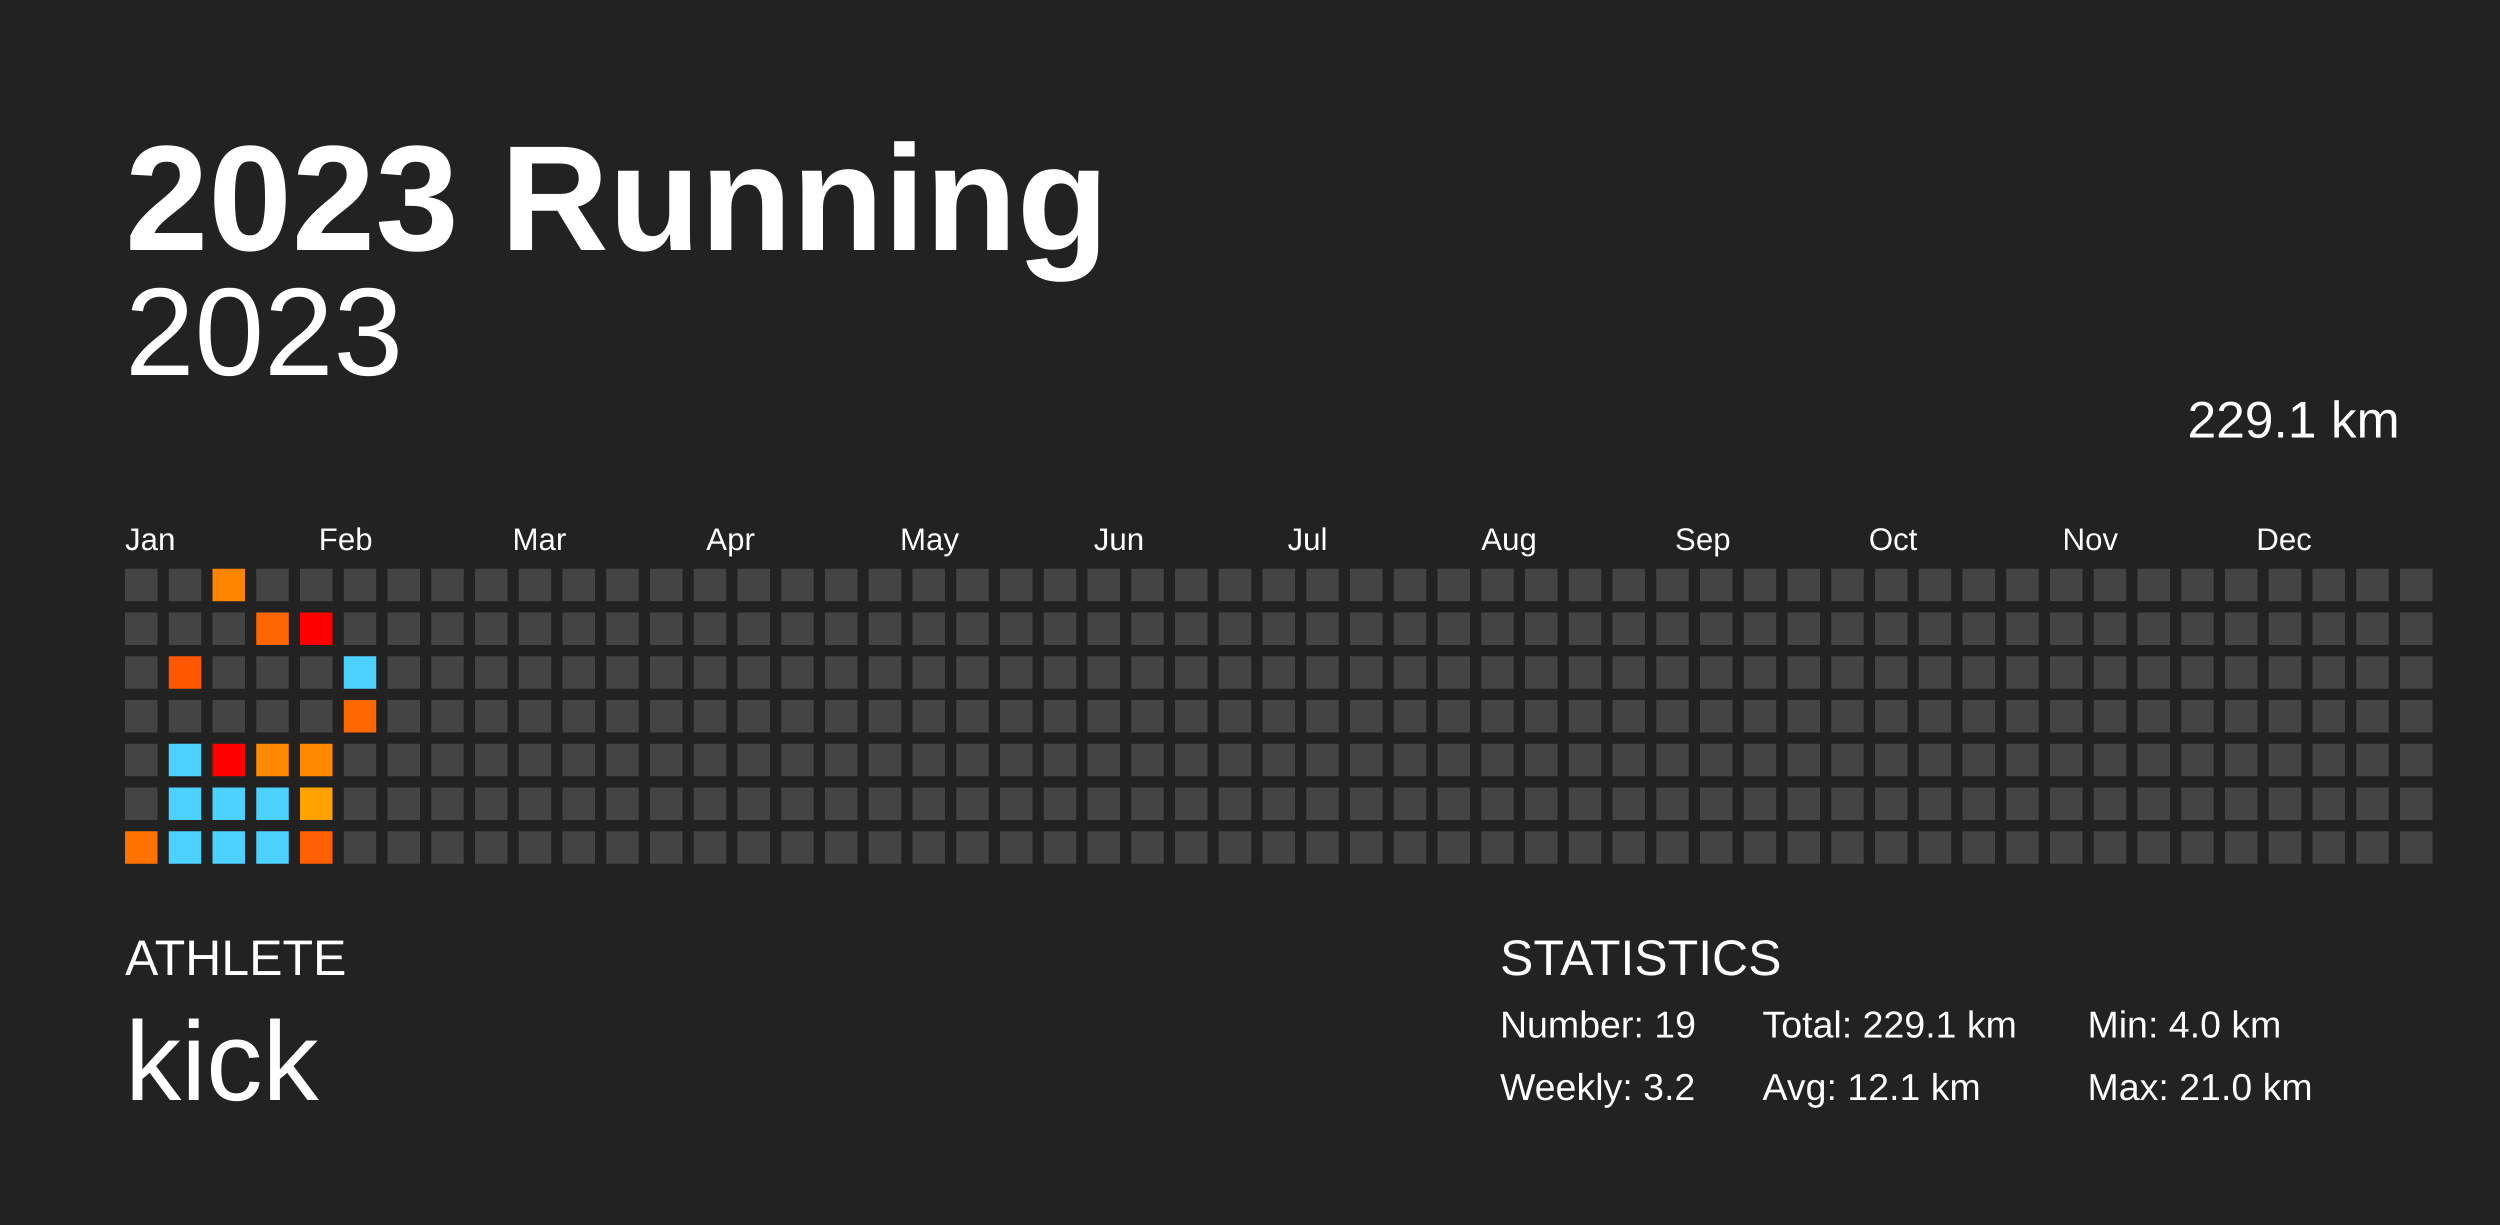
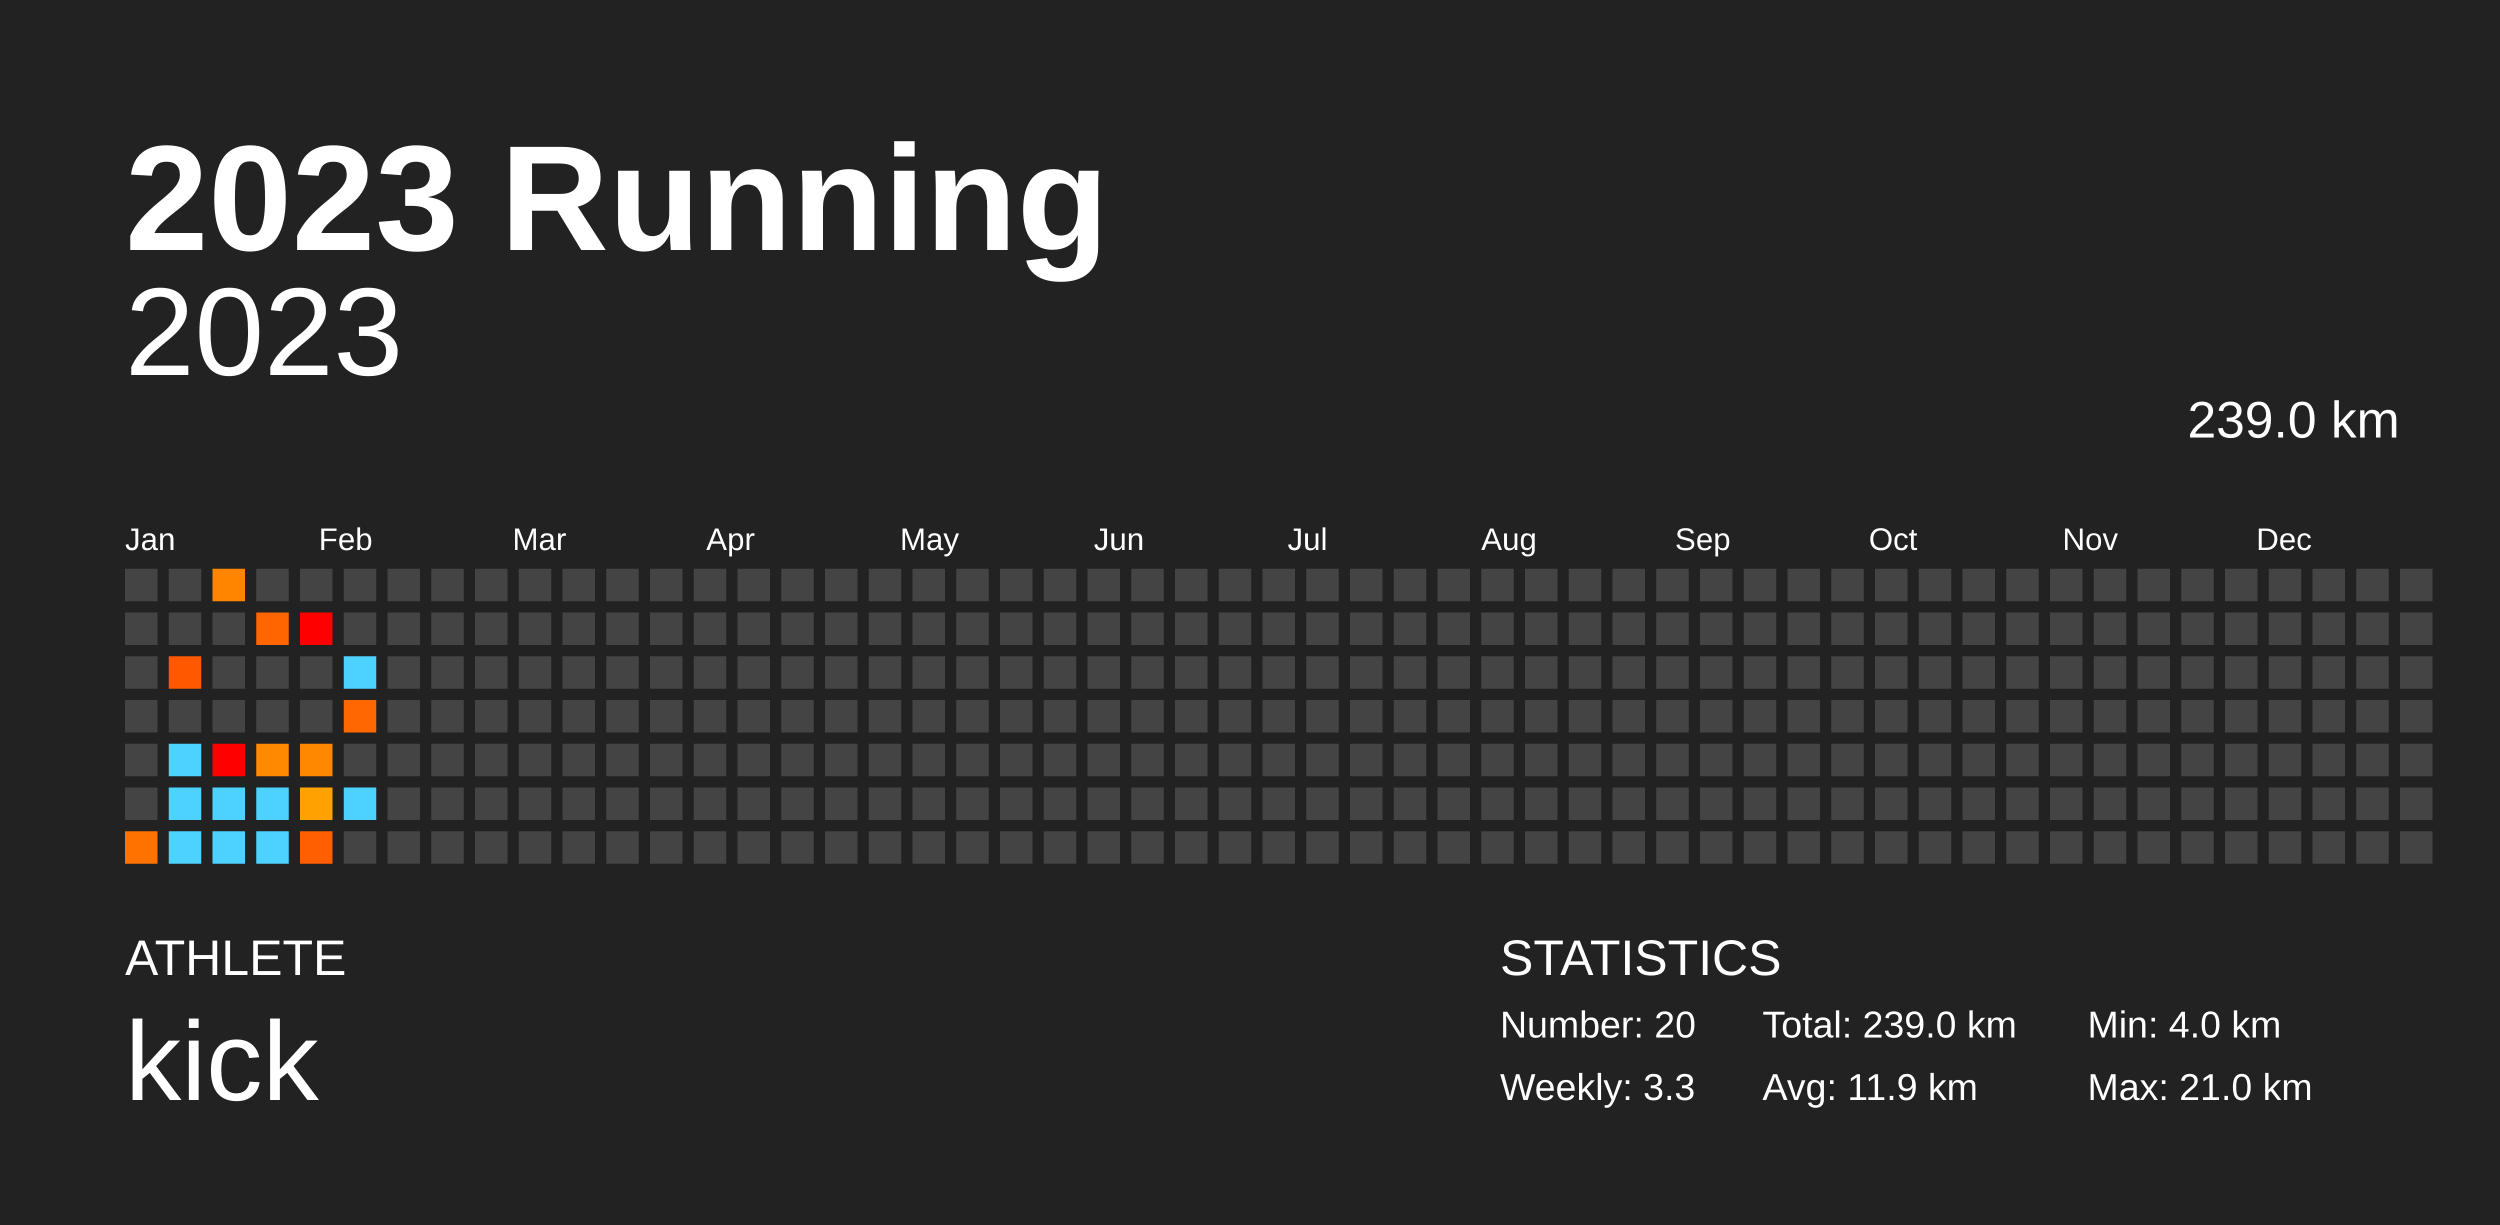
<svg xmlns="http://www.w3.org/2000/svg" baseProfile="full" height="98mm" version="1.1" viewBox="0,0,200,98" width="200mm">
  <defs />
  <rect fill="#222222" height="98" width="200" x="0" y="0" />
  <text fill="#FFFFFF" style="font-size:12px; font-family:Arial; font-weight:bold;" x="10" y="20">2023 Running</text>
  <text fill="#FFFFFF" style="font-size:4px; font-family:Arial" x="10" y="78">ATHLETE</text>
  <text fill="#FFFFFF" style="font-size:9px; font-family:Arial" x="10" y="88">kick</text>
  <text fill="#FFFFFF" style="font-size:4px; font-family:Arial" x="120" y="78">STATISTICS</text>
-   <text fill="#FFFFFF" style="font-size:3px; font-family:Arial" x="120" y="83">Number: 19</text>
-   <text fill="#FFFFFF" style="font-size:3px; font-family:Arial" x="120" y="88">Weekly: 3.2</text>
-   <text fill="#FFFFFF" style="font-size:3px; font-family:Arial" x="141" y="83">Total: 229.1 km</text>
-   <text fill="#FFFFFF" style="font-size:3px; font-family:Arial" x="141" y="88">Avg: 12.1 km</text>
+   <text fill="#FFFFFF" style="font-size:3px; font-family:Arial" x="120" y="83">Number: 20</text>
+   <text fill="#FFFFFF" style="font-size:3px; font-family:Arial" x="120" y="88">Weekly: 3.3</text>
+   <text fill="#FFFFFF" style="font-size:3px; font-family:Arial" x="141" y="83">Total: 239.0 km</text>
+   <text fill="#FFFFFF" style="font-size:3px; font-family:Arial" x="141" y="88">Avg: 11.9 km</text>
  <text fill="#FFFFFF" style="font-size:3px; font-family:Arial" x="167" y="83">Min: 4.0 km</text>
  <text fill="#FFFFFF" style="font-size:3px; font-family:Arial" x="167" y="88">Max: 21.0 km</text>
  <text alignment-baseline="hanging" fill="#FFFFFF" style="font-size:10.0px; font-family:Arial;" x="10" y="30">2023</text>
-   <text alignment-baseline="hanging" fill="#FFFFFF" style="font-size:4.125px; font-family:Arial;" x="175" y="35">229.1 km</text>
+   <text alignment-baseline="hanging" fill="#FFFFFF" style="font-size:4.125px; font-family:Arial;" x="175" y="35">239.0 km</text>
  <text fill="#FFFFFF" style="font-size:2.5px; font-family:Arial" x="10.0" y="44">Jan</text>
  <text fill="#FFFFFF" style="font-size:2.5px; font-family:Arial" x="25.5" y="44">Feb</text>
  <text fill="#FFFFFF" style="font-size:2.5px; font-family:Arial" x="41.0" y="44">Mar</text>
  <text fill="#FFFFFF" style="font-size:2.5px; font-family:Arial" x="56.5" y="44">Apr</text>
  <text fill="#FFFFFF" style="font-size:2.5px; font-family:Arial" x="72.0" y="44">May</text>
  <text fill="#FFFFFF" style="font-size:2.5px; font-family:Arial" x="87.5" y="44">Jun</text>
  <text fill="#FFFFFF" style="font-size:2.5px; font-family:Arial" x="103.0" y="44">Jul</text>
  <text fill="#FFFFFF" style="font-size:2.5px; font-family:Arial" x="118.5" y="44">Aug</text>
  <text fill="#FFFFFF" style="font-size:2.5px; font-family:Arial" x="134.0" y="44">Sep</text>
  <text fill="#FFFFFF" style="font-size:2.5px; font-family:Arial" x="149.5" y="44">Oct</text>
  <text fill="#FFFFFF" style="font-size:2.5px; font-family:Arial" x="165.0" y="44">Nov</text>
  <text fill="#FFFFFF" style="font-size:2.5px; font-family:Arial" x="180.5" y="44">Dec</text>
  <rect fill="#444444" height="2.6" width="2.6" x="10.0" y="45.5" />
  <rect fill="#444444" height="2.6" width="2.6" x="10.0" y="49.0" />
  <rect fill="#444444" height="2.6" width="2.6" x="10.0" y="52.5" />
  <rect fill="#444444" height="2.6" width="2.6" x="10.0" y="56.0" />
  <rect fill="#444444" height="2.6" width="2.6" x="10.0" y="59.5" />
  <rect fill="#444444" height="2.6" width="2.6" x="10.0" y="63.0" />
  <rect fill="#ff7200" height="2.6" width="2.6" x="10.0" y="66.5" />
  <rect fill="#444444" height="2.6" width="2.6" x="13.5" y="45.5" />
  <rect fill="#444444" height="2.6" width="2.6" x="13.5" y="49.0" />
  <rect fill="#ff5800" height="2.6" width="2.6" x="13.5" y="52.5" />
  <rect fill="#444444" height="2.6" width="2.6" x="13.5" y="56.0" />
  <rect fill="#4dd2ff" height="2.6" width="2.6" x="13.5" y="59.5" />
  <rect fill="#4dd2ff" height="2.6" width="2.6" x="13.5" y="63.0" />
  <rect fill="#4dd2ff" height="2.6" width="2.6" x="13.5" y="66.5" />
  <rect fill="#ff8400" height="2.6" width="2.6" x="17.0" y="45.5" />
  <rect fill="#444444" height="2.6" width="2.6" x="17.0" y="49.0" />
  <rect fill="#444444" height="2.6" width="2.6" x="17.0" y="52.5" />
  <rect fill="#444444" height="2.6" width="2.6" x="17.0" y="56.0" />
  <rect fill="red" height="2.6" width="2.6" x="17.0" y="59.5" />
  <rect fill="#4dd2ff" height="2.6" width="2.6" x="17.0" y="63.0" />
  <rect fill="#4dd2ff" height="2.6" width="2.6" x="17.0" y="66.5" />
  <rect fill="#444444" height="2.6" width="2.6" x="20.5" y="45.5" />
  <rect fill="#ff6600" height="2.6" width="2.6" x="20.5" y="49.0" />
  <rect fill="#444444" height="2.6" width="2.6" x="20.5" y="52.5" />
  <rect fill="#444444" height="2.6" width="2.6" x="20.5" y="56.0" />
  <rect fill="#ff8900" height="2.6" width="2.6" x="20.5" y="59.5" />
  <rect fill="#4dd2ff" height="2.6" width="2.6" x="20.5" y="63.0" />
  <rect fill="#4dd2ff" height="2.6" width="2.6" x="20.5" y="66.5" />
  <rect fill="#444444" height="2.6" width="2.6" x="24.0" y="45.5" />
  <rect fill="red" height="2.6" width="2.6" x="24.0" y="49.0" />
  <rect fill="#444444" height="2.6" width="2.6" x="24.0" y="52.5" />
  <rect fill="#444444" height="2.6" width="2.6" x="24.0" y="56.0" />
  <rect fill="#ff8800" height="2.6" width="2.6" x="24.0" y="59.5" />
  <rect fill="#ffa100" height="2.6" width="2.6" x="24.0" y="63.0" />
  <rect fill="#ff5f00" height="2.6" width="2.6" x="24.0" y="66.5" />
  <rect fill="#444444" height="2.6" width="2.6" x="27.5" y="45.5" />
  <rect fill="#444444" height="2.6" width="2.6" x="27.5" y="49.0" />
  <rect fill="#4dd2ff" height="2.6" width="2.6" x="27.5" y="52.5" />
  <rect fill="#ff6800" height="2.6" width="2.6" x="27.5" y="56.0" />
  <rect fill="#444444" height="2.6" width="2.6" x="27.5" y="59.5" />
-   <rect fill="#444444" height="2.6" width="2.6" x="27.5" y="63.0" />
+   <rect fill="#4dd2ff" height="2.6" width="2.6" x="27.5" y="63.0" />
  <rect fill="#444444" height="2.6" width="2.6" x="27.5" y="66.5" />
  <rect fill="#444444" height="2.6" width="2.6" x="31.0" y="45.5" />
  <rect fill="#444444" height="2.6" width="2.6" x="31.0" y="49.0" />
  <rect fill="#444444" height="2.6" width="2.6" x="31.0" y="52.5" />
  <rect fill="#444444" height="2.6" width="2.6" x="31.0" y="56.0" />
  <rect fill="#444444" height="2.6" width="2.6" x="31.0" y="59.5" />
  <rect fill="#444444" height="2.6" width="2.6" x="31.0" y="63.0" />
  <rect fill="#444444" height="2.6" width="2.6" x="31.0" y="66.5" />
  <rect fill="#444444" height="2.6" width="2.6" x="34.5" y="45.5" />
  <rect fill="#444444" height="2.6" width="2.6" x="34.5" y="49.0" />
  <rect fill="#444444" height="2.6" width="2.6" x="34.5" y="52.5" />
  <rect fill="#444444" height="2.6" width="2.6" x="34.5" y="56.0" />
  <rect fill="#444444" height="2.6" width="2.6" x="34.5" y="59.5" />
  <rect fill="#444444" height="2.6" width="2.6" x="34.5" y="63.0" />
  <rect fill="#444444" height="2.6" width="2.6" x="34.5" y="66.5" />
  <rect fill="#444444" height="2.6" width="2.6" x="38.0" y="45.5" />
  <rect fill="#444444" height="2.6" width="2.6" x="38.0" y="49.0" />
  <rect fill="#444444" height="2.6" width="2.6" x="38.0" y="52.5" />
  <rect fill="#444444" height="2.6" width="2.6" x="38.0" y="56.0" />
  <rect fill="#444444" height="2.6" width="2.6" x="38.0" y="59.5" />
  <rect fill="#444444" height="2.6" width="2.6" x="38.0" y="63.0" />
  <rect fill="#444444" height="2.6" width="2.6" x="38.0" y="66.5" />
  <rect fill="#444444" height="2.6" width="2.6" x="41.5" y="45.5" />
  <rect fill="#444444" height="2.6" width="2.6" x="41.5" y="49.0" />
  <rect fill="#444444" height="2.6" width="2.6" x="41.5" y="52.5" />
  <rect fill="#444444" height="2.6" width="2.6" x="41.5" y="56.0" />
  <rect fill="#444444" height="2.6" width="2.6" x="41.5" y="59.5" />
  <rect fill="#444444" height="2.6" width="2.6" x="41.5" y="63.0" />
  <rect fill="#444444" height="2.6" width="2.6" x="41.5" y="66.5" />
  <rect fill="#444444" height="2.6" width="2.6" x="45.0" y="45.5" />
  <rect fill="#444444" height="2.6" width="2.6" x="45.0" y="49.0" />
  <rect fill="#444444" height="2.6" width="2.6" x="45.0" y="52.5" />
  <rect fill="#444444" height="2.6" width="2.6" x="45.0" y="56.0" />
  <rect fill="#444444" height="2.6" width="2.6" x="45.0" y="59.5" />
  <rect fill="#444444" height="2.6" width="2.6" x="45.0" y="63.0" />
  <rect fill="#444444" height="2.6" width="2.6" x="45.0" y="66.5" />
  <rect fill="#444444" height="2.6" width="2.6" x="48.5" y="45.5" />
  <rect fill="#444444" height="2.6" width="2.6" x="48.5" y="49.0" />
  <rect fill="#444444" height="2.6" width="2.6" x="48.5" y="52.5" />
  <rect fill="#444444" height="2.6" width="2.6" x="48.5" y="56.0" />
  <rect fill="#444444" height="2.6" width="2.6" x="48.5" y="59.5" />
  <rect fill="#444444" height="2.6" width="2.6" x="48.5" y="63.0" />
  <rect fill="#444444" height="2.6" width="2.6" x="48.5" y="66.5" />
  <rect fill="#444444" height="2.6" width="2.6" x="52.0" y="45.5" />
  <rect fill="#444444" height="2.6" width="2.6" x="52.0" y="49.0" />
  <rect fill="#444444" height="2.6" width="2.6" x="52.0" y="52.5" />
  <rect fill="#444444" height="2.6" width="2.6" x="52.0" y="56.0" />
  <rect fill="#444444" height="2.6" width="2.6" x="52.0" y="59.5" />
  <rect fill="#444444" height="2.6" width="2.6" x="52.0" y="63.0" />
  <rect fill="#444444" height="2.6" width="2.6" x="52.0" y="66.5" />
  <rect fill="#444444" height="2.6" width="2.6" x="55.5" y="45.5" />
  <rect fill="#444444" height="2.6" width="2.6" x="55.5" y="49.0" />
  <rect fill="#444444" height="2.6" width="2.6" x="55.5" y="52.5" />
  <rect fill="#444444" height="2.6" width="2.6" x="55.5" y="56.0" />
  <rect fill="#444444" height="2.6" width="2.6" x="55.5" y="59.5" />
  <rect fill="#444444" height="2.6" width="2.6" x="55.5" y="63.0" />
  <rect fill="#444444" height="2.6" width="2.6" x="55.5" y="66.5" />
  <rect fill="#444444" height="2.6" width="2.6" x="59.0" y="45.5" />
  <rect fill="#444444" height="2.6" width="2.6" x="59.0" y="49.0" />
  <rect fill="#444444" height="2.6" width="2.6" x="59.0" y="52.5" />
  <rect fill="#444444" height="2.6" width="2.6" x="59.0" y="56.0" />
  <rect fill="#444444" height="2.6" width="2.6" x="59.0" y="59.5" />
  <rect fill="#444444" height="2.6" width="2.6" x="59.0" y="63.0" />
  <rect fill="#444444" height="2.6" width="2.6" x="59.0" y="66.5" />
  <rect fill="#444444" height="2.6" width="2.6" x="62.5" y="45.5" />
  <rect fill="#444444" height="2.6" width="2.6" x="62.5" y="49.0" />
  <rect fill="#444444" height="2.6" width="2.6" x="62.5" y="52.5" />
  <rect fill="#444444" height="2.6" width="2.6" x="62.5" y="56.0" />
  <rect fill="#444444" height="2.6" width="2.6" x="62.5" y="59.5" />
  <rect fill="#444444" height="2.6" width="2.6" x="62.5" y="63.0" />
  <rect fill="#444444" height="2.6" width="2.6" x="62.5" y="66.5" />
  <rect fill="#444444" height="2.6" width="2.6" x="66.0" y="45.5" />
  <rect fill="#444444" height="2.6" width="2.6" x="66.0" y="49.0" />
  <rect fill="#444444" height="2.6" width="2.6" x="66.0" y="52.5" />
  <rect fill="#444444" height="2.6" width="2.6" x="66.0" y="56.0" />
  <rect fill="#444444" height="2.6" width="2.6" x="66.0" y="59.5" />
  <rect fill="#444444" height="2.6" width="2.6" x="66.0" y="63.0" />
  <rect fill="#444444" height="2.6" width="2.6" x="66.0" y="66.5" />
  <rect fill="#444444" height="2.6" width="2.6" x="69.5" y="45.5" />
  <rect fill="#444444" height="2.6" width="2.6" x="69.5" y="49.0" />
  <rect fill="#444444" height="2.6" width="2.6" x="69.5" y="52.5" />
  <rect fill="#444444" height="2.6" width="2.6" x="69.5" y="56.0" />
  <rect fill="#444444" height="2.6" width="2.6" x="69.5" y="59.5" />
  <rect fill="#444444" height="2.6" width="2.6" x="69.5" y="63.0" />
  <rect fill="#444444" height="2.6" width="2.6" x="69.5" y="66.5" />
  <rect fill="#444444" height="2.6" width="2.6" x="73.0" y="45.5" />
  <rect fill="#444444" height="2.6" width="2.6" x="73.0" y="49.0" />
  <rect fill="#444444" height="2.6" width="2.6" x="73.0" y="52.5" />
  <rect fill="#444444" height="2.6" width="2.6" x="73.0" y="56.0" />
  <rect fill="#444444" height="2.6" width="2.6" x="73.0" y="59.5" />
  <rect fill="#444444" height="2.6" width="2.6" x="73.0" y="63.0" />
  <rect fill="#444444" height="2.6" width="2.6" x="73.0" y="66.5" />
  <rect fill="#444444" height="2.6" width="2.6" x="76.5" y="45.5" />
  <rect fill="#444444" height="2.6" width="2.6" x="76.5" y="49.0" />
  <rect fill="#444444" height="2.6" width="2.6" x="76.5" y="52.5" />
  <rect fill="#444444" height="2.6" width="2.6" x="76.5" y="56.0" />
  <rect fill="#444444" height="2.6" width="2.6" x="76.5" y="59.5" />
  <rect fill="#444444" height="2.6" width="2.6" x="76.5" y="63.0" />
  <rect fill="#444444" height="2.6" width="2.6" x="76.5" y="66.5" />
  <rect fill="#444444" height="2.6" width="2.6" x="80.0" y="45.5" />
  <rect fill="#444444" height="2.6" width="2.6" x="80.0" y="49.0" />
  <rect fill="#444444" height="2.6" width="2.6" x="80.0" y="52.5" />
  <rect fill="#444444" height="2.6" width="2.6" x="80.0" y="56.0" />
  <rect fill="#444444" height="2.6" width="2.6" x="80.0" y="59.5" />
  <rect fill="#444444" height="2.6" width="2.6" x="80.0" y="63.0" />
  <rect fill="#444444" height="2.6" width="2.6" x="80.0" y="66.5" />
  <rect fill="#444444" height="2.6" width="2.6" x="83.5" y="45.5" />
  <rect fill="#444444" height="2.6" width="2.6" x="83.5" y="49.0" />
  <rect fill="#444444" height="2.6" width="2.6" x="83.5" y="52.5" />
  <rect fill="#444444" height="2.6" width="2.6" x="83.5" y="56.0" />
  <rect fill="#444444" height="2.6" width="2.6" x="83.5" y="59.5" />
  <rect fill="#444444" height="2.6" width="2.6" x="83.5" y="63.0" />
  <rect fill="#444444" height="2.6" width="2.6" x="83.5" y="66.5" />
  <rect fill="#444444" height="2.6" width="2.6" x="87.0" y="45.5" />
  <rect fill="#444444" height="2.6" width="2.6" x="87.0" y="49.0" />
  <rect fill="#444444" height="2.6" width="2.6" x="87.0" y="52.5" />
  <rect fill="#444444" height="2.6" width="2.6" x="87.0" y="56.0" />
  <rect fill="#444444" height="2.6" width="2.6" x="87.0" y="59.5" />
  <rect fill="#444444" height="2.6" width="2.6" x="87.0" y="63.0" />
  <rect fill="#444444" height="2.6" width="2.6" x="87.0" y="66.5" />
  <rect fill="#444444" height="2.6" width="2.6" x="90.5" y="45.5" />
  <rect fill="#444444" height="2.6" width="2.6" x="90.5" y="49.0" />
  <rect fill="#444444" height="2.6" width="2.6" x="90.5" y="52.5" />
  <rect fill="#444444" height="2.6" width="2.6" x="90.5" y="56.0" />
  <rect fill="#444444" height="2.6" width="2.6" x="90.5" y="59.5" />
  <rect fill="#444444" height="2.6" width="2.6" x="90.5" y="63.0" />
  <rect fill="#444444" height="2.6" width="2.6" x="90.5" y="66.5" />
  <rect fill="#444444" height="2.6" width="2.6" x="94.0" y="45.5" />
  <rect fill="#444444" height="2.6" width="2.6" x="94.0" y="49.0" />
  <rect fill="#444444" height="2.6" width="2.6" x="94.0" y="52.5" />
  <rect fill="#444444" height="2.6" width="2.6" x="94.0" y="56.0" />
  <rect fill="#444444" height="2.6" width="2.6" x="94.0" y="59.5" />
  <rect fill="#444444" height="2.6" width="2.6" x="94.0" y="63.0" />
  <rect fill="#444444" height="2.6" width="2.6" x="94.0" y="66.5" />
  <rect fill="#444444" height="2.6" width="2.6" x="97.5" y="45.5" />
  <rect fill="#444444" height="2.6" width="2.6" x="97.5" y="49.0" />
  <rect fill="#444444" height="2.6" width="2.6" x="97.5" y="52.5" />
  <rect fill="#444444" height="2.6" width="2.6" x="97.5" y="56.0" />
  <rect fill="#444444" height="2.6" width="2.6" x="97.5" y="59.5" />
  <rect fill="#444444" height="2.6" width="2.6" x="97.5" y="63.0" />
  <rect fill="#444444" height="2.6" width="2.6" x="97.5" y="66.5" />
  <rect fill="#444444" height="2.6" width="2.6" x="101.0" y="45.5" />
  <rect fill="#444444" height="2.6" width="2.6" x="101.0" y="49.0" />
  <rect fill="#444444" height="2.6" width="2.6" x="101.0" y="52.5" />
  <rect fill="#444444" height="2.6" width="2.6" x="101.0" y="56.0" />
  <rect fill="#444444" height="2.6" width="2.6" x="101.0" y="59.5" />
  <rect fill="#444444" height="2.6" width="2.6" x="101.0" y="63.0" />
  <rect fill="#444444" height="2.6" width="2.6" x="101.0" y="66.5" />
  <rect fill="#444444" height="2.6" width="2.6" x="104.5" y="45.5" />
  <rect fill="#444444" height="2.6" width="2.6" x="104.5" y="49.0" />
  <rect fill="#444444" height="2.6" width="2.6" x="104.5" y="52.5" />
  <rect fill="#444444" height="2.6" width="2.6" x="104.5" y="56.0" />
  <rect fill="#444444" height="2.6" width="2.6" x="104.5" y="59.5" />
  <rect fill="#444444" height="2.6" width="2.6" x="104.5" y="63.0" />
  <rect fill="#444444" height="2.6" width="2.6" x="104.5" y="66.5" />
  <rect fill="#444444" height="2.6" width="2.6" x="108.0" y="45.5" />
  <rect fill="#444444" height="2.6" width="2.6" x="108.0" y="49.0" />
  <rect fill="#444444" height="2.6" width="2.6" x="108.0" y="52.5" />
  <rect fill="#444444" height="2.6" width="2.6" x="108.0" y="56.0" />
  <rect fill="#444444" height="2.6" width="2.6" x="108.0" y="59.5" />
  <rect fill="#444444" height="2.6" width="2.6" x="108.0" y="63.0" />
  <rect fill="#444444" height="2.6" width="2.6" x="108.0" y="66.5" />
  <rect fill="#444444" height="2.6" width="2.6" x="111.5" y="45.5" />
  <rect fill="#444444" height="2.6" width="2.6" x="111.5" y="49.0" />
  <rect fill="#444444" height="2.6" width="2.6" x="111.5" y="52.5" />
  <rect fill="#444444" height="2.6" width="2.6" x="111.5" y="56.0" />
  <rect fill="#444444" height="2.6" width="2.6" x="111.5" y="59.5" />
  <rect fill="#444444" height="2.6" width="2.6" x="111.5" y="63.0" />
  <rect fill="#444444" height="2.6" width="2.6" x="111.5" y="66.5" />
  <rect fill="#444444" height="2.6" width="2.6" x="115.0" y="45.5" />
  <rect fill="#444444" height="2.6" width="2.6" x="115.0" y="49.0" />
  <rect fill="#444444" height="2.6" width="2.6" x="115.0" y="52.5" />
  <rect fill="#444444" height="2.6" width="2.6" x="115.0" y="56.0" />
  <rect fill="#444444" height="2.6" width="2.6" x="115.0" y="59.5" />
  <rect fill="#444444" height="2.6" width="2.6" x="115.0" y="63.0" />
  <rect fill="#444444" height="2.6" width="2.6" x="115.0" y="66.5" />
  <rect fill="#444444" height="2.6" width="2.6" x="118.5" y="45.5" />
  <rect fill="#444444" height="2.6" width="2.6" x="118.5" y="49.0" />
  <rect fill="#444444" height="2.6" width="2.6" x="118.5" y="52.5" />
  <rect fill="#444444" height="2.6" width="2.6" x="118.5" y="56.0" />
  <rect fill="#444444" height="2.6" width="2.6" x="118.5" y="59.5" />
  <rect fill="#444444" height="2.6" width="2.6" x="118.5" y="63.0" />
  <rect fill="#444444" height="2.6" width="2.6" x="118.5" y="66.5" />
  <rect fill="#444444" height="2.6" width="2.6" x="122.0" y="45.5" />
  <rect fill="#444444" height="2.6" width="2.6" x="122.0" y="49.0" />
  <rect fill="#444444" height="2.6" width="2.6" x="122.0" y="52.5" />
  <rect fill="#444444" height="2.6" width="2.6" x="122.0" y="56.0" />
  <rect fill="#444444" height="2.6" width="2.6" x="122.0" y="59.5" />
  <rect fill="#444444" height="2.6" width="2.6" x="122.0" y="63.0" />
  <rect fill="#444444" height="2.6" width="2.6" x="122.0" y="66.5" />
  <rect fill="#444444" height="2.6" width="2.6" x="125.5" y="45.5" />
  <rect fill="#444444" height="2.6" width="2.6" x="125.5" y="49.0" />
  <rect fill="#444444" height="2.6" width="2.6" x="125.5" y="52.5" />
  <rect fill="#444444" height="2.6" width="2.6" x="125.5" y="56.0" />
  <rect fill="#444444" height="2.6" width="2.6" x="125.5" y="59.5" />
  <rect fill="#444444" height="2.6" width="2.6" x="125.5" y="63.0" />
  <rect fill="#444444" height="2.6" width="2.6" x="125.5" y="66.5" />
  <rect fill="#444444" height="2.6" width="2.6" x="129.0" y="45.5" />
  <rect fill="#444444" height="2.6" width="2.6" x="129.0" y="49.0" />
  <rect fill="#444444" height="2.6" width="2.6" x="129.0" y="52.5" />
  <rect fill="#444444" height="2.6" width="2.6" x="129.0" y="56.0" />
  <rect fill="#444444" height="2.6" width="2.6" x="129.0" y="59.5" />
  <rect fill="#444444" height="2.6" width="2.6" x="129.0" y="63.0" />
  <rect fill="#444444" height="2.6" width="2.6" x="129.0" y="66.5" />
  <rect fill="#444444" height="2.6" width="2.6" x="132.5" y="45.5" />
  <rect fill="#444444" height="2.6" width="2.6" x="132.5" y="49.0" />
  <rect fill="#444444" height="2.6" width="2.6" x="132.5" y="52.5" />
  <rect fill="#444444" height="2.6" width="2.6" x="132.5" y="56.0" />
  <rect fill="#444444" height="2.6" width="2.6" x="132.5" y="59.5" />
  <rect fill="#444444" height="2.6" width="2.6" x="132.5" y="63.0" />
  <rect fill="#444444" height="2.6" width="2.6" x="132.5" y="66.5" />
  <rect fill="#444444" height="2.6" width="2.6" x="136.0" y="45.5" />
  <rect fill="#444444" height="2.6" width="2.6" x="136.0" y="49.0" />
  <rect fill="#444444" height="2.6" width="2.6" x="136.0" y="52.5" />
  <rect fill="#444444" height="2.6" width="2.6" x="136.0" y="56.0" />
  <rect fill="#444444" height="2.6" width="2.6" x="136.0" y="59.5" />
  <rect fill="#444444" height="2.6" width="2.6" x="136.0" y="63.0" />
  <rect fill="#444444" height="2.6" width="2.6" x="136.0" y="66.5" />
  <rect fill="#444444" height="2.6" width="2.6" x="139.5" y="45.5" />
  <rect fill="#444444" height="2.6" width="2.6" x="139.5" y="49.0" />
  <rect fill="#444444" height="2.6" width="2.6" x="139.5" y="52.5" />
  <rect fill="#444444" height="2.6" width="2.6" x="139.5" y="56.0" />
  <rect fill="#444444" height="2.6" width="2.6" x="139.5" y="59.5" />
  <rect fill="#444444" height="2.6" width="2.6" x="139.5" y="63.0" />
  <rect fill="#444444" height="2.6" width="2.6" x="139.5" y="66.5" />
  <rect fill="#444444" height="2.6" width="2.6" x="143.0" y="45.5" />
  <rect fill="#444444" height="2.6" width="2.6" x="143.0" y="49.0" />
  <rect fill="#444444" height="2.6" width="2.6" x="143.0" y="52.5" />
  <rect fill="#444444" height="2.6" width="2.6" x="143.0" y="56.0" />
  <rect fill="#444444" height="2.6" width="2.6" x="143.0" y="59.5" />
  <rect fill="#444444" height="2.6" width="2.6" x="143.0" y="63.0" />
  <rect fill="#444444" height="2.6" width="2.6" x="143.0" y="66.5" />
  <rect fill="#444444" height="2.6" width="2.6" x="146.5" y="45.5" />
  <rect fill="#444444" height="2.6" width="2.6" x="146.5" y="49.0" />
  <rect fill="#444444" height="2.6" width="2.6" x="146.5" y="52.5" />
  <rect fill="#444444" height="2.6" width="2.6" x="146.5" y="56.0" />
  <rect fill="#444444" height="2.6" width="2.6" x="146.5" y="59.5" />
  <rect fill="#444444" height="2.6" width="2.6" x="146.5" y="63.0" />
  <rect fill="#444444" height="2.6" width="2.6" x="146.5" y="66.5" />
  <rect fill="#444444" height="2.6" width="2.6" x="150.0" y="45.5" />
  <rect fill="#444444" height="2.6" width="2.6" x="150.0" y="49.0" />
  <rect fill="#444444" height="2.6" width="2.6" x="150.0" y="52.5" />
  <rect fill="#444444" height="2.6" width="2.6" x="150.0" y="56.0" />
  <rect fill="#444444" height="2.6" width="2.6" x="150.0" y="59.5" />
  <rect fill="#444444" height="2.6" width="2.6" x="150.0" y="63.0" />
  <rect fill="#444444" height="2.6" width="2.6" x="150.0" y="66.5" />
  <rect fill="#444444" height="2.6" width="2.6" x="153.5" y="45.5" />
  <rect fill="#444444" height="2.6" width="2.6" x="153.5" y="49.0" />
  <rect fill="#444444" height="2.6" width="2.6" x="153.5" y="52.5" />
  <rect fill="#444444" height="2.6" width="2.6" x="153.5" y="56.0" />
  <rect fill="#444444" height="2.6" width="2.6" x="153.5" y="59.5" />
  <rect fill="#444444" height="2.6" width="2.6" x="153.5" y="63.0" />
  <rect fill="#444444" height="2.6" width="2.6" x="153.5" y="66.5" />
  <rect fill="#444444" height="2.6" width="2.6" x="157.0" y="45.5" />
  <rect fill="#444444" height="2.6" width="2.6" x="157.0" y="49.0" />
  <rect fill="#444444" height="2.6" width="2.6" x="157.0" y="52.5" />
  <rect fill="#444444" height="2.6" width="2.6" x="157.0" y="56.0" />
  <rect fill="#444444" height="2.6" width="2.6" x="157.0" y="59.5" />
  <rect fill="#444444" height="2.6" width="2.6" x="157.0" y="63.0" />
  <rect fill="#444444" height="2.6" width="2.6" x="157.0" y="66.5" />
  <rect fill="#444444" height="2.6" width="2.6" x="160.5" y="45.5" />
  <rect fill="#444444" height="2.6" width="2.6" x="160.5" y="49.0" />
  <rect fill="#444444" height="2.6" width="2.6" x="160.5" y="52.5" />
  <rect fill="#444444" height="2.6" width="2.6" x="160.5" y="56.0" />
  <rect fill="#444444" height="2.6" width="2.6" x="160.5" y="59.5" />
  <rect fill="#444444" height="2.6" width="2.6" x="160.5" y="63.0" />
  <rect fill="#444444" height="2.6" width="2.6" x="160.5" y="66.5" />
  <rect fill="#444444" height="2.6" width="2.6" x="164.0" y="45.5" />
  <rect fill="#444444" height="2.6" width="2.6" x="164.0" y="49.0" />
  <rect fill="#444444" height="2.6" width="2.6" x="164.0" y="52.5" />
  <rect fill="#444444" height="2.6" width="2.6" x="164.0" y="56.0" />
  <rect fill="#444444" height="2.6" width="2.6" x="164.0" y="59.5" />
  <rect fill="#444444" height="2.6" width="2.6" x="164.0" y="63.0" />
  <rect fill="#444444" height="2.6" width="2.6" x="164.0" y="66.5" />
  <rect fill="#444444" height="2.6" width="2.6" x="167.5" y="45.5" />
  <rect fill="#444444" height="2.6" width="2.6" x="167.5" y="49.0" />
  <rect fill="#444444" height="2.6" width="2.6" x="167.5" y="52.5" />
  <rect fill="#444444" height="2.6" width="2.6" x="167.5" y="56.0" />
  <rect fill="#444444" height="2.6" width="2.6" x="167.5" y="59.5" />
  <rect fill="#444444" height="2.6" width="2.6" x="167.5" y="63.0" />
  <rect fill="#444444" height="2.6" width="2.6" x="167.5" y="66.5" />
  <rect fill="#444444" height="2.6" width="2.6" x="171.0" y="45.5" />
  <rect fill="#444444" height="2.6" width="2.6" x="171.0" y="49.0" />
  <rect fill="#444444" height="2.6" width="2.6" x="171.0" y="52.5" />
  <rect fill="#444444" height="2.6" width="2.6" x="171.0" y="56.0" />
  <rect fill="#444444" height="2.6" width="2.6" x="171.0" y="59.5" />
  <rect fill="#444444" height="2.6" width="2.6" x="171.0" y="63.0" />
  <rect fill="#444444" height="2.6" width="2.6" x="171.0" y="66.5" />
  <rect fill="#444444" height="2.6" width="2.6" x="174.5" y="45.5" />
  <rect fill="#444444" height="2.6" width="2.6" x="174.5" y="49.0" />
  <rect fill="#444444" height="2.6" width="2.6" x="174.5" y="52.5" />
  <rect fill="#444444" height="2.6" width="2.6" x="174.5" y="56.0" />
  <rect fill="#444444" height="2.6" width="2.6" x="174.5" y="59.5" />
  <rect fill="#444444" height="2.6" width="2.6" x="174.5" y="63.0" />
  <rect fill="#444444" height="2.6" width="2.6" x="174.5" y="66.5" />
  <rect fill="#444444" height="2.6" width="2.6" x="178.0" y="45.5" />
  <rect fill="#444444" height="2.6" width="2.6" x="178.0" y="49.0" />
  <rect fill="#444444" height="2.6" width="2.6" x="178.0" y="52.5" />
  <rect fill="#444444" height="2.6" width="2.6" x="178.0" y="56.0" />
  <rect fill="#444444" height="2.6" width="2.6" x="178.0" y="59.5" />
  <rect fill="#444444" height="2.6" width="2.6" x="178.0" y="63.0" />
  <rect fill="#444444" height="2.6" width="2.6" x="178.0" y="66.5" />
  <rect fill="#444444" height="2.6" width="2.6" x="181.5" y="45.5" />
  <rect fill="#444444" height="2.6" width="2.6" x="181.5" y="49.0" />
  <rect fill="#444444" height="2.6" width="2.6" x="181.5" y="52.5" />
  <rect fill="#444444" height="2.6" width="2.6" x="181.5" y="56.0" />
  <rect fill="#444444" height="2.6" width="2.6" x="181.5" y="59.5" />
  <rect fill="#444444" height="2.6" width="2.6" x="181.5" y="63.0" />
  <rect fill="#444444" height="2.6" width="2.6" x="181.5" y="66.5" />
  <rect fill="#444444" height="2.6" width="2.6" x="185.0" y="45.5" />
  <rect fill="#444444" height="2.6" width="2.6" x="185.0" y="49.0" />
  <rect fill="#444444" height="2.6" width="2.6" x="185.0" y="52.5" />
  <rect fill="#444444" height="2.6" width="2.6" x="185.0" y="56.0" />
  <rect fill="#444444" height="2.6" width="2.6" x="185.0" y="59.5" />
  <rect fill="#444444" height="2.6" width="2.6" x="185.0" y="63.0" />
  <rect fill="#444444" height="2.6" width="2.6" x="185.0" y="66.5" />
  <rect fill="#444444" height="2.6" width="2.6" x="188.5" y="45.5" />
  <rect fill="#444444" height="2.6" width="2.6" x="188.5" y="49.0" />
  <rect fill="#444444" height="2.6" width="2.6" x="188.5" y="52.5" />
  <rect fill="#444444" height="2.6" width="2.6" x="188.5" y="56.0" />
  <rect fill="#444444" height="2.6" width="2.6" x="188.5" y="59.5" />
  <rect fill="#444444" height="2.6" width="2.6" x="188.5" y="63.0" />
  <rect fill="#444444" height="2.6" width="2.6" x="188.5" y="66.5" />
  <rect fill="#444444" height="2.6" width="2.6" x="192.0" y="45.5" />
  <rect fill="#444444" height="2.6" width="2.6" x="192.0" y="49.0" />
  <rect fill="#444444" height="2.6" width="2.6" x="192.0" y="52.5" />
  <rect fill="#444444" height="2.6" width="2.6" x="192.0" y="56.0" />
  <rect fill="#444444" height="2.6" width="2.6" x="192.0" y="59.5" />
  <rect fill="#444444" height="2.6" width="2.6" x="192.0" y="63.0" />
  <rect fill="#444444" height="2.6" width="2.6" x="192.0" y="66.5" />
</svg>
